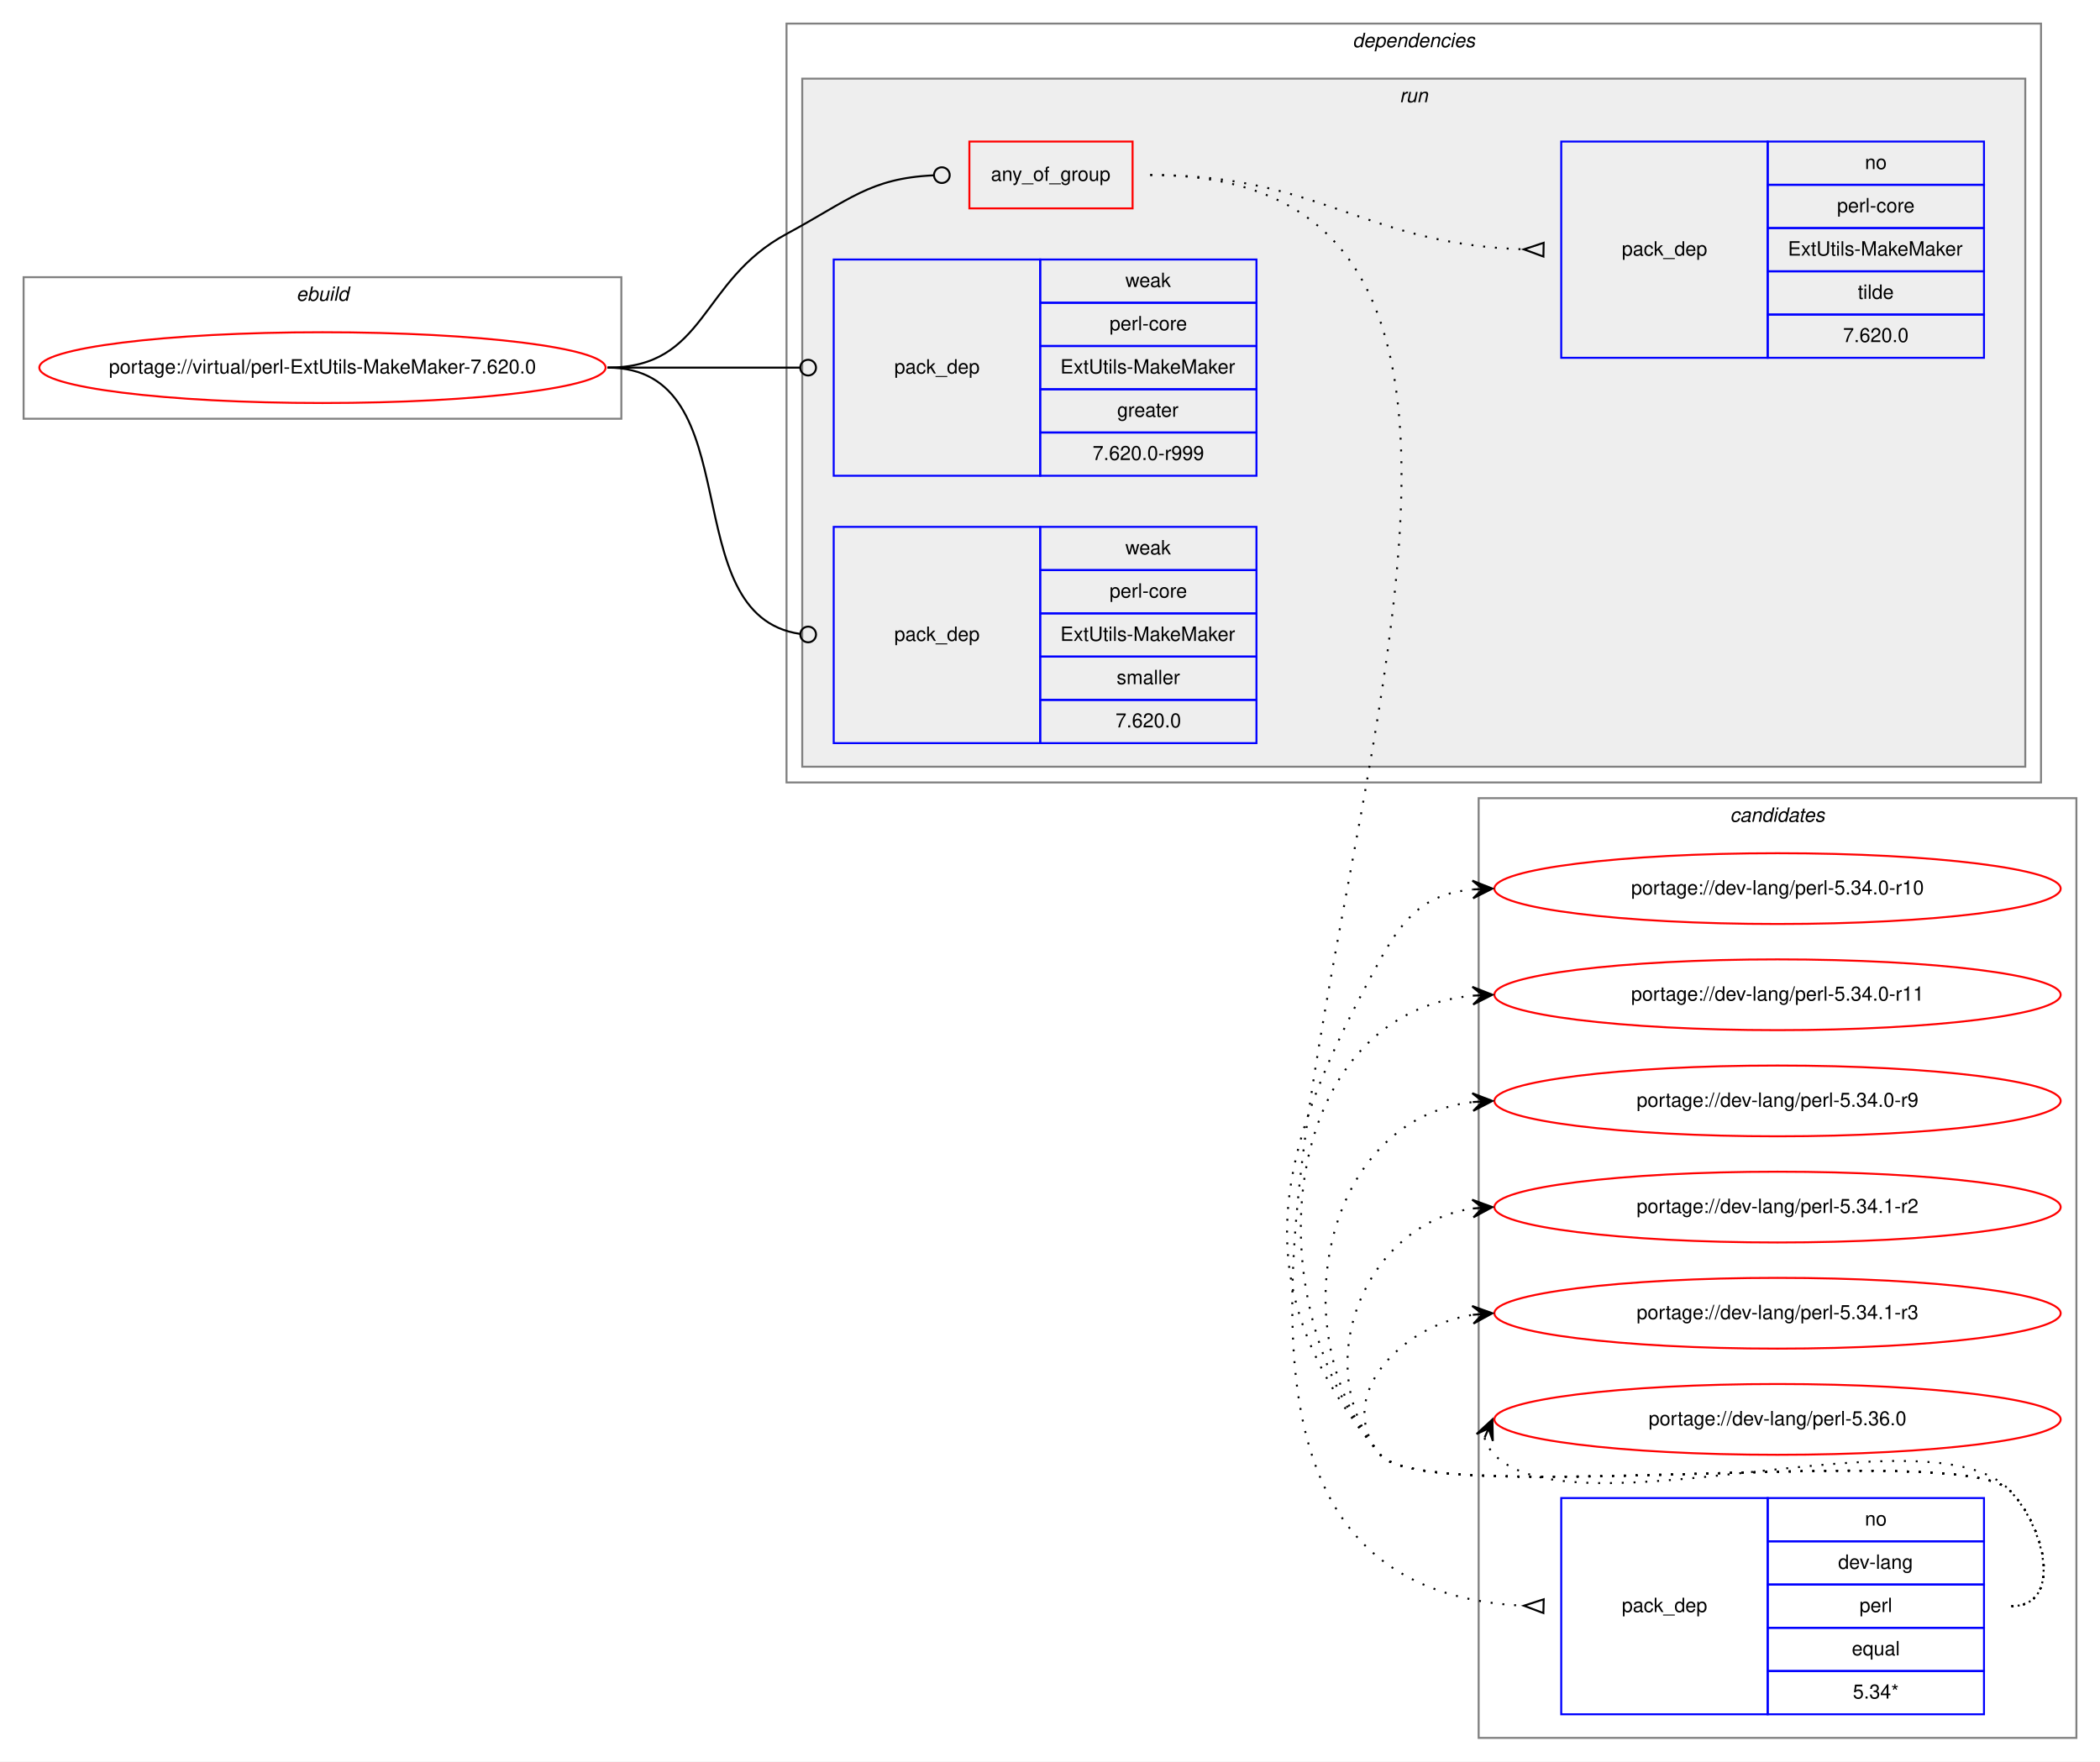
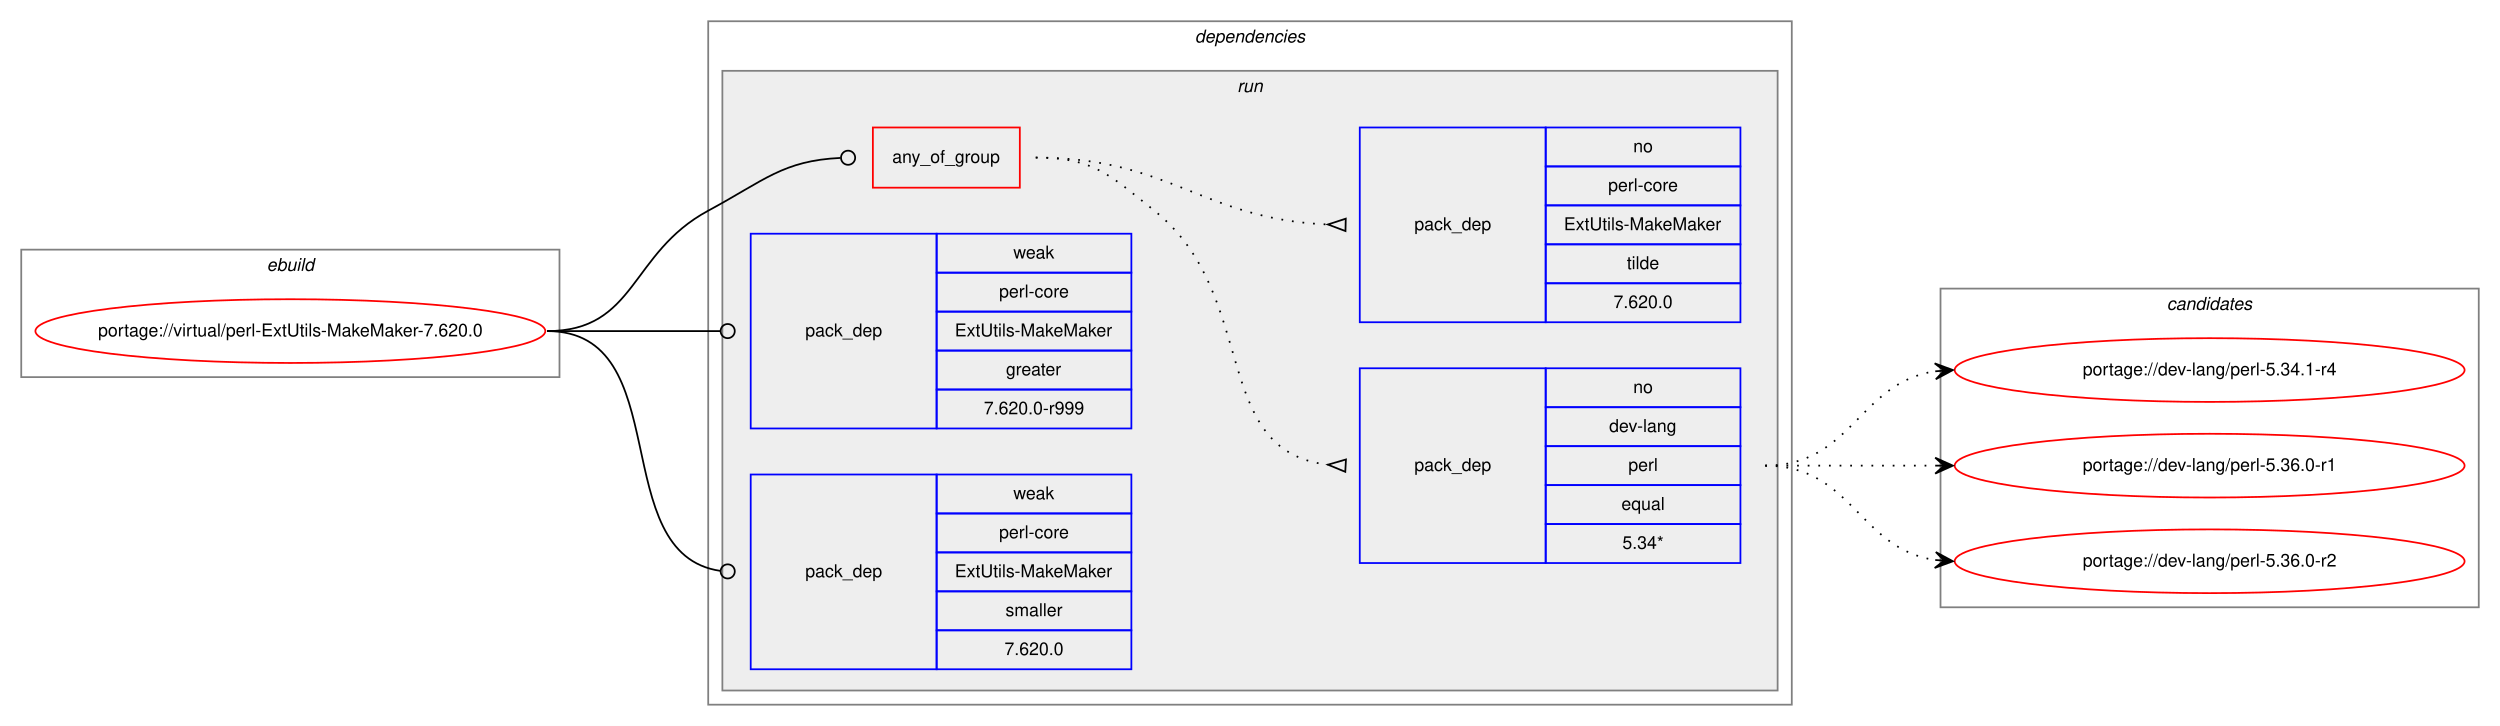
- <svg xmlns="http://www.w3.org/2000/svg" xmlns:xlink="http://www.w3.org/1999/xlink" width="1068pt" height="896pt" viewBox="0.00 0.00 1068.00 896.00">
-   <g id="graph0" class="graph" transform="scale(1 1) rotate(0) translate(4 892)">
-     <polygon fill="white" stroke="transparent" points="-4,4 -4,-892 1064,-892 1064,4 -4,4" />
-     <g id="clust11" class="cluster">
-       <polygon fill="none" stroke="gray" points="748,-8 748,-486 1052,-486 1052,-8 748,-8" />
-       <text text-anchor="start" x="875.82" y="-474" font-family="Helvetica,sans-Serif" font-style="italic" font-size="10.00">candidates</text>
-     </g>
+ <svg xmlns="http://www.w3.org/2000/svg" xmlns:xlink="http://www.w3.org/1999/xlink" width="1412pt" height="410pt" viewBox="0.00 0.00 1412.00 410.00">
+   <g id="graph0" class="graph" transform="scale(1 1) rotate(0) translate(4 406)">
+     <polygon fill="white" stroke="transparent" points="-4,4 -4,-406 1408,-406 1408,4 -4,4" />
    <g id="clust1" class="cluster">
-       <polygon fill="none" stroke="gray" points="8,-679 8,-751 312,-751 312,-679 8,-679" />
-       <text text-anchor="start" x="146.66" y="-739" font-family="Helvetica,sans-Serif" font-style="italic" font-size="10.00">ebuild</text>
+       <polygon fill="none" stroke="gray" points="8,-193 8,-265 312,-265 312,-193 8,-193" />
+       <text text-anchor="start" x="146.66" y="-253" font-family="Helvetica,sans-Serif" font-style="italic" font-size="10.00">ebuild</text>
    </g>
    <g id="clust2" class="cluster">
-       <polygon fill="none" stroke="gray" points="396,-494 396,-880 1034,-880 1034,-494 396,-494" />
-       <text text-anchor="start" x="683.88" y="-868" font-family="Helvetica,sans-Serif" font-style="italic" font-size="10.00">dependencies</text>
+       <polygon fill="none" stroke="gray" points="396,-8 396,-394 1008,-394 1008,-8 396,-8" />
+       <text text-anchor="start" x="670.88" y="-382" font-family="Helvetica,sans-Serif" font-style="italic" font-size="10.00">dependencies</text>
    </g>
    <g id="clust5" class="cluster">
-       <polygon fill="#eeeeee" stroke="gray" points="404,-502 404,-852 1026,-852 1026,-502 404,-502" />
-       <text text-anchor="start" x="707.78" y="-840" font-family="Helvetica,sans-Serif" font-style="italic" font-size="10.00">run</text>
+       <polygon fill="#eeeeee" stroke="gray" points="404,-16 404,-366 1000,-366 1000,-16 404,-16" />
+       <text text-anchor="start" x="694.78" y="-354" font-family="Helvetica,sans-Serif" font-style="italic" font-size="10.00">run</text>
+     </g>
+     <g id="clust11" class="cluster">
+       <polygon fill="none" stroke="gray" points="1092,-63 1092,-243 1396,-243 1396,-63 1092,-63" />
+       <text text-anchor="start" x="1219.82" y="-231" font-family="Helvetica,sans-Serif" font-style="italic" font-size="10.00">candidates</text>
    </g>
    <g id="node1" class="node">
      <g id="a_node1">
        <a xlink:href="../virtual/perl-ExtUtils-MakeMaker-7.620.0.svg" xlink:title="portage://virtual/perl-ExtUtils-MakeMaker-7.620.0">
-           <ellipse fill="none" stroke="red" cx="160" cy="-705" rx="144" ry="18" />
-           <text text-anchor="middle" x="160" y="-702" font-family="Helvetica,sans-Serif" font-size="10.00">portage://virtual/perl-ExtUtils-MakeMaker-7.620.0</text>
+           <ellipse fill="none" stroke="red" cx="160" cy="-219" rx="144" ry="18" />
+           <text text-anchor="middle" x="160" y="-216" font-family="Helvetica,sans-Serif" font-size="10.00">portage://virtual/perl-ExtUtils-MakeMaker-7.620.0</text>
        </a>
      </g>
    </g>
    <g id="node2" class="node">
-       <polygon fill="none" stroke="red" points="489,-786 489,-820 572,-820 572,-786 489,-786" />
-       <text text-anchor="start" x="499.93" y="-800" font-family="Helvetica,sans-Serif" font-size="10.00">any_of_group</text>
+       <polygon fill="none" stroke="red" points="489,-300 489,-334 572,-334 572,-300 489,-300" />
+       <text text-anchor="start" x="499.93" y="-314" font-family="Helvetica,sans-Serif" font-size="10.00">any_of_group</text>
    </g>
    <g id="edge3" class="edge">
-       <path fill="none" stroke="black" d="M305,-705C355.49,-705 351.55,-749.05 396,-773 427.97,-790.23 438.26,-801.27 470.74,-802.81" />
-       <ellipse fill="none" stroke="black" cx="475" cy="-802.91" rx="4" ry="4" />
+       <path fill="none" stroke="black" d="M305,-219C355.49,-219 351.55,-263.05 396,-287 427.97,-304.23 438.26,-315.27 470.74,-316.81" />
+       <ellipse fill="none" stroke="black" cx="475" cy="-316.91" rx="4" ry="4" />
    </g>
    <g id="node5" class="node">
-       <polygon fill="none" stroke="blue" points="420,-650 420,-760 525,-760 525,-650 420,-650" />
-       <text text-anchor="start" x="450.82" y="-702" font-family="Helvetica,sans-Serif" font-size="10.00">pack_dep</text>
-       <polygon fill="none" stroke="blue" points="525,-738 525,-760 635,-760 635,-738 525,-738" />
-       <text text-anchor="start" x="568.33" y="-746" font-family="Helvetica,sans-Serif" font-size="10.00">weak</text>
-       <polygon fill="none" stroke="blue" points="525,-716 525,-738 635,-738 635,-716 525,-716" />
-       <text text-anchor="start" x="560.28" y="-724" font-family="Helvetica,sans-Serif" font-size="10.00">perl-core</text>
-       <polygon fill="none" stroke="blue" points="525,-694 525,-716 635,-716 635,-694 525,-694" />
-       <text text-anchor="start" x="535.28" y="-702" font-family="Helvetica,sans-Serif" font-size="10.00">ExtUtils-MakeMaker</text>
-       <polygon fill="none" stroke="blue" points="525,-672 525,-694 635,-694 635,-672 525,-672" />
-       <text text-anchor="start" x="564.16" y="-680" font-family="Helvetica,sans-Serif" font-size="10.00">greater</text>
-       <polygon fill="none" stroke="blue" points="525,-650 525,-672 635,-672 635,-650 525,-650" />
-       <text text-anchor="start" x="551.66" y="-658" font-family="Helvetica,sans-Serif" font-size="10.00">7.620.0-r999</text>
+       <polygon fill="none" stroke="blue" points="420,-164 420,-274 525,-274 525,-164 420,-164" />
+       <text text-anchor="start" x="450.82" y="-216" font-family="Helvetica,sans-Serif" font-size="10.00">pack_dep</text>
+       <polygon fill="none" stroke="blue" points="525,-252 525,-274 635,-274 635,-252 525,-252" />
+       <text text-anchor="start" x="568.33" y="-260" font-family="Helvetica,sans-Serif" font-size="10.00">weak</text>
+       <polygon fill="none" stroke="blue" points="525,-230 525,-252 635,-252 635,-230 525,-230" />
+       <text text-anchor="start" x="560.28" y="-238" font-family="Helvetica,sans-Serif" font-size="10.00">perl-core</text>
+       <polygon fill="none" stroke="blue" points="525,-208 525,-230 635,-230 635,-208 525,-208" />
+       <text text-anchor="start" x="535.28" y="-216" font-family="Helvetica,sans-Serif" font-size="10.00">ExtUtils-MakeMaker</text>
+       <polygon fill="none" stroke="blue" points="525,-186 525,-208 635,-208 635,-186 525,-186" />
+       <text text-anchor="start" x="564.16" y="-194" font-family="Helvetica,sans-Serif" font-size="10.00">greater</text>
+       <polygon fill="none" stroke="blue" points="525,-164 525,-186 635,-186 635,-164 525,-164" />
+       <text text-anchor="start" x="551.66" y="-172" font-family="Helvetica,sans-Serif" font-size="10.00">7.620.0-r999</text>
    </g>
    <g id="edge4" class="edge">
-       <path fill="none" stroke="black" d="M305,-705C349.26,-705 362.33,-705 402.82,-705" />
-       <ellipse fill="none" stroke="black" cx="407" cy="-705" rx="4" ry="4" />
+       <path fill="none" stroke="black" d="M305,-219C349.26,-219 362.33,-219 402.82,-219" />
+       <ellipse fill="none" stroke="black" cx="407" cy="-219" rx="4" ry="4" />
    </g>
    <g id="node6" class="node">
-       <polygon fill="none" stroke="blue" points="420,-514 420,-624 525,-624 525,-514 420,-514" />
-       <text text-anchor="start" x="450.82" y="-566" font-family="Helvetica,sans-Serif" font-size="10.00">pack_dep</text>
-       <polygon fill="none" stroke="blue" points="525,-602 525,-624 635,-624 635,-602 525,-602" />
-       <text text-anchor="start" x="568.33" y="-610" font-family="Helvetica,sans-Serif" font-size="10.00">weak</text>
-       <polygon fill="none" stroke="blue" points="525,-580 525,-602 635,-602 635,-580 525,-580" />
-       <text text-anchor="start" x="560.28" y="-588" font-family="Helvetica,sans-Serif" font-size="10.00">perl-core</text>
-       <polygon fill="none" stroke="blue" points="525,-558 525,-580 635,-580 635,-558 525,-558" />
-       <text text-anchor="start" x="535.28" y="-566" font-family="Helvetica,sans-Serif" font-size="10.00">ExtUtils-MakeMaker</text>
-       <polygon fill="none" stroke="blue" points="525,-536 525,-558 635,-558 635,-536 525,-536" />
-       <text text-anchor="start" x="563.89" y="-544" font-family="Helvetica,sans-Serif" font-size="10.00">smaller</text>
-       <polygon fill="none" stroke="blue" points="525,-514 525,-536 635,-536 635,-514 525,-514" />
-       <text text-anchor="start" x="563.32" y="-522" font-family="Helvetica,sans-Serif" font-size="10.00">7.620.0</text>
+       <polygon fill="none" stroke="blue" points="420,-28 420,-138 525,-138 525,-28 420,-28" />
+       <text text-anchor="start" x="450.82" y="-80" font-family="Helvetica,sans-Serif" font-size="10.00">pack_dep</text>
+       <polygon fill="none" stroke="blue" points="525,-116 525,-138 635,-138 635,-116 525,-116" />
+       <text text-anchor="start" x="568.33" y="-124" font-family="Helvetica,sans-Serif" font-size="10.00">weak</text>
+       <polygon fill="none" stroke="blue" points="525,-94 525,-116 635,-116 635,-94 525,-94" />
+       <text text-anchor="start" x="560.28" y="-102" font-family="Helvetica,sans-Serif" font-size="10.00">perl-core</text>
+       <polygon fill="none" stroke="blue" points="525,-72 525,-94 635,-94 635,-72 525,-72" />
+       <text text-anchor="start" x="535.28" y="-80" font-family="Helvetica,sans-Serif" font-size="10.00">ExtUtils-MakeMaker</text>
+       <polygon fill="none" stroke="blue" points="525,-50 525,-72 635,-72 635,-50 525,-50" />
+       <text text-anchor="start" x="563.89" y="-58" font-family="Helvetica,sans-Serif" font-size="10.00">smaller</text>
+       <polygon fill="none" stroke="blue" points="525,-28 525,-50 635,-50 635,-28 525,-28" />
+       <text text-anchor="start" x="563.32" y="-36" font-family="Helvetica,sans-Serif" font-size="10.00">7.620.0</text>
    </g>
    <g id="edge5" class="edge">
-       <path fill="none" stroke="black" d="M305,-705C378.79,-705 337.7,-578.91 402.97,-569.55" />
-       <ellipse fill="none" stroke="black" cx="407.01" cy="-569.27" rx="4" ry="4" />
+       <path fill="none" stroke="black" d="M305,-219C378.79,-219 337.7,-92.91 402.97,-83.55" />
+       <ellipse fill="none" stroke="black" cx="407.01" cy="-83.27" rx="4" ry="4" />
    </g>
    <g id="node3" class="node">
-       <polygon fill="none" stroke="blue" points="790,-20 790,-130 895,-130 895,-20 790,-20" />
-       <text text-anchor="start" x="820.82" y="-72" font-family="Helvetica,sans-Serif" font-size="10.00">pack_dep</text>
-       <polygon fill="none" stroke="blue" points="895,-108 895,-130 1005,-130 1005,-108 895,-108" />
-       <text text-anchor="start" x="944.44" y="-116" font-family="Helvetica,sans-Serif" font-size="10.00">no</text>
-       <polygon fill="none" stroke="blue" points="895,-86 895,-108 1005,-108 1005,-86 895,-86" />
-       <text text-anchor="start" x="930.83" y="-94" font-family="Helvetica,sans-Serif" font-size="10.00">dev-lang</text>
-       <polygon fill="none" stroke="blue" points="895,-64 895,-86 1005,-86 1005,-64 895,-64" />
-       <text text-anchor="start" x="941.67" y="-72" font-family="Helvetica,sans-Serif" font-size="10.00">perl</text>
-       <polygon fill="none" stroke="blue" points="895,-42 895,-64 1005,-64 1005,-42 895,-42" />
-       <text text-anchor="start" x="937.77" y="-50" font-family="Helvetica,sans-Serif" font-size="10.00">equal</text>
-       <polygon fill="none" stroke="blue" points="895,-20 895,-42 1005,-42 1005,-20 895,-20" />
-       <text text-anchor="start" x="938.33" y="-28" font-family="Helvetica,sans-Serif" font-size="10.00">5.34*</text>
+       <polygon fill="none" stroke="blue" points="764,-88 764,-198 869,-198 869,-88 764,-88" />
+       <text text-anchor="start" x="794.82" y="-140" font-family="Helvetica,sans-Serif" font-size="10.00">pack_dep</text>
+       <polygon fill="none" stroke="blue" points="869,-176 869,-198 979,-198 979,-176 869,-176" />
+       <text text-anchor="start" x="918.44" y="-184" font-family="Helvetica,sans-Serif" font-size="10.00">no</text>
+       <polygon fill="none" stroke="blue" points="869,-154 869,-176 979,-176 979,-154 869,-154" />
+       <text text-anchor="start" x="904.83" y="-162" font-family="Helvetica,sans-Serif" font-size="10.00">dev-lang</text>
+       <polygon fill="none" stroke="blue" points="869,-132 869,-154 979,-154 979,-132 869,-132" />
+       <text text-anchor="start" x="915.67" y="-140" font-family="Helvetica,sans-Serif" font-size="10.00">perl</text>
+       <polygon fill="none" stroke="blue" points="869,-110 869,-132 979,-132 979,-110 869,-110" />
+       <text text-anchor="start" x="911.77" y="-118" font-family="Helvetica,sans-Serif" font-size="10.00">equal</text>
+       <polygon fill="none" stroke="blue" points="869,-88 869,-110 979,-110 979,-88 869,-88" />
+       <text text-anchor="start" x="912.33" y="-96" font-family="Helvetica,sans-Serif" font-size="10.00">5.34*</text>
    </g>
    <g id="edge1" class="edge">
-       <path fill="none" stroke="black" stroke-dasharray="1,5" d="M581,-803C913.1,-803 455.03,-89.85 770.93,-75.23" />
-       <polygon fill="none" stroke="black" points="781.08,-78.5 771,-75.23 780.92,-71.5 781.08,-78.5" />
+       <path fill="none" stroke="black" stroke-dasharray="1,5" d="M581,-317C613.63,-317 622.51,-307.37 648,-287 707.69,-239.31 678.9,-151.36 745.89,-143.56" />
+       <polygon fill="none" stroke="black" points="756.19,-146.49 746.02,-143.55 755.81,-139.51 756.19,-146.49" />
    </g>
    <g id="node4" class="node">
-       <polygon fill="none" stroke="blue" points="790,-710 790,-820 895,-820 895,-710 790,-710" />
-       <text text-anchor="start" x="820.82" y="-762" font-family="Helvetica,sans-Serif" font-size="10.00">pack_dep</text>
-       <polygon fill="none" stroke="blue" points="895,-798 895,-820 1005,-820 1005,-798 895,-798" />
-       <text text-anchor="start" x="944.44" y="-806" font-family="Helvetica,sans-Serif" font-size="10.00">no</text>
-       <polygon fill="none" stroke="blue" points="895,-776 895,-798 1005,-798 1005,-776 895,-776" />
-       <text text-anchor="start" x="930.28" y="-784" font-family="Helvetica,sans-Serif" font-size="10.00">perl-core</text>
-       <polygon fill="none" stroke="blue" points="895,-754 895,-776 1005,-776 1005,-754 895,-754" />
-       <text text-anchor="start" x="905.28" y="-762" font-family="Helvetica,sans-Serif" font-size="10.00">ExtUtils-MakeMaker</text>
-       <polygon fill="none" stroke="blue" points="895,-732 895,-754 1005,-754 1005,-732 895,-732" />
-       <text text-anchor="start" x="940.83" y="-740" font-family="Helvetica,sans-Serif" font-size="10.00">tilde</text>
-       <polygon fill="none" stroke="blue" points="895,-710 895,-732 1005,-732 1005,-710 895,-710" />
-       <text text-anchor="start" x="933.32" y="-718" font-family="Helvetica,sans-Serif" font-size="10.00">7.620.0</text>
+       <polygon fill="none" stroke="blue" points="764,-224 764,-334 869,-334 869,-224 764,-224" />
+       <text text-anchor="start" x="794.82" y="-276" font-family="Helvetica,sans-Serif" font-size="10.00">pack_dep</text>
+       <polygon fill="none" stroke="blue" points="869,-312 869,-334 979,-334 979,-312 869,-312" />
+       <text text-anchor="start" x="918.44" y="-320" font-family="Helvetica,sans-Serif" font-size="10.00">no</text>
+       <polygon fill="none" stroke="blue" points="869,-290 869,-312 979,-312 979,-290 869,-290" />
+       <text text-anchor="start" x="904.28" y="-298" font-family="Helvetica,sans-Serif" font-size="10.00">perl-core</text>
+       <polygon fill="none" stroke="blue" points="869,-268 869,-290 979,-290 979,-268 869,-268" />
+       <text text-anchor="start" x="879.28" y="-276" font-family="Helvetica,sans-Serif" font-size="10.00">ExtUtils-MakeMaker</text>
+       <polygon fill="none" stroke="blue" points="869,-246 869,-268 979,-268 979,-246 869,-246" />
+       <text text-anchor="start" x="914.83" y="-254" font-family="Helvetica,sans-Serif" font-size="10.00">tilde</text>
+       <polygon fill="none" stroke="blue" points="869,-224 869,-246 979,-246 979,-224 869,-224" />
+       <text text-anchor="start" x="907.32" y="-232" font-family="Helvetica,sans-Serif" font-size="10.00">7.620.0</text>
    </g>
    <g id="edge2" class="edge">
-       <path fill="none" stroke="black" stroke-dasharray="1,5" d="M581,-803C668.03,-803 688.97,-767.84 770.97,-765.16" />
-       <polygon fill="none" stroke="black" points="781.06,-768.5 771,-765.16 780.94,-761.5 781.06,-768.5" />
+       <path fill="none" stroke="black" stroke-dasharray="1,5" d="M581,-317C657.01,-317 674.86,-282.34 745.65,-279.22" />
+       <polygon fill="none" stroke="black" points="756.08,-282.5 746,-279.22 755.92,-275.5 756.08,-282.5" />
    </g>
    <g id="node7" class="node">
      <g id="a_node7">
-         <a xlink:href="../dev-lang/perl-5.34.0-r10.svg" xlink:title="portage://dev-lang/perl-5.34.0-r10">
-           <ellipse fill="none" stroke="red" cx="900" cy="-440" rx="144" ry="18" />
-           <text text-anchor="middle" x="900" y="-437" font-family="Helvetica,sans-Serif" font-size="10.00">portage://dev-lang/perl-5.34.0-r10</text>
+         <a xlink:href="../dev-lang/perl-5.34.1-r4.svg" xlink:title="portage://dev-lang/perl-5.34.1-r4">
+           <ellipse fill="none" stroke="red" cx="1244" cy="-197" rx="144" ry="18" />
+           <text text-anchor="middle" x="1244" y="-194" font-family="Helvetica,sans-Serif" font-size="10.00">portage://dev-lang/perl-5.34.1-r4</text>
        </a>
      </g>
    </g>
    <g id="edge6" class="edge">
-       <path fill="none" stroke="black" stroke-dasharray="1,5" d="M1019,-75C1045.23,-75 1036.39,-115.3 1018,-134 993.03,-159.39 720.84,-124.68 698,-152 626.16,-237.92 643.94,-305.91 698,-404 710.71,-427.06 721.96,-437.39 744.85,-439.56" />
-       <polygon fill="black" stroke="black" points="755,-440 744.81,-444.06 750,-439.78 745.01,-439.57 745.01,-439.57 745.01,-439.57 750,-439.78 745.2,-435.07 755,-440 755,-440" />
+       <path fill="none" stroke="black" stroke-dasharray="1,5" d="M993,-143C1042.26,-143 1045.85,-189.87 1088.86,-196.28" />
+       <polygon fill="black" stroke="black" points="1099,-197 1088.71,-200.78 1094.01,-196.64 1089.03,-196.29 1089.03,-196.29 1089.03,-196.29 1094.01,-196.64 1089.35,-191.8 1099,-197 1099,-197" />
    </g>
    <g id="node8" class="node">
      <g id="a_node8">
-         <a xlink:href="../dev-lang/perl-5.34.0-r11.svg" xlink:title="portage://dev-lang/perl-5.34.0-r11">
-           <ellipse fill="none" stroke="red" cx="900" cy="-386" rx="144" ry="18" />
-           <text text-anchor="middle" x="900" y="-383" font-family="Helvetica,sans-Serif" font-size="10.00">portage://dev-lang/perl-5.34.0-r11</text>
+         <a xlink:href="../dev-lang/perl-5.36.0-r1.svg" xlink:title="portage://dev-lang/perl-5.36.0-r1">
+           <ellipse fill="none" stroke="red" cx="1244" cy="-143" rx="144" ry="18" />
+           <text text-anchor="middle" x="1244" y="-140" font-family="Helvetica,sans-Serif" font-size="10.00">portage://dev-lang/perl-5.36.0-r1</text>
        </a>
      </g>
    </g>
    <g id="edge7" class="edge">
-       <path fill="none" stroke="black" stroke-dasharray="1,5" d="M1019,-75C1045.23,-75 1036.39,-115.3 1018,-134 993.03,-159.39 720.84,-124.68 698,-152 631.55,-231.47 646.85,-376.28 744.93,-385.53" />
-       <polygon fill="black" stroke="black" points="755,-386 744.8,-390.03 750.01,-385.77 745.01,-385.54 745.01,-385.54 745.01,-385.54 750.01,-385.77 745.22,-381.04 755,-386 755,-386" />
+       <path fill="none" stroke="black" stroke-dasharray="1,5" d="M993,-143C1036.43,-143 1049.83,-143 1088.57,-143" />
+       <polygon fill="black" stroke="black" points="1099,-143 1089,-147.5 1094,-143 1089,-143 1089,-143 1089,-143 1094,-143 1089,-138.5 1099,-143 1099,-143" />
    </g>
    <g id="node9" class="node">
      <g id="a_node9">
-         <a xlink:href="../dev-lang/perl-5.34.0-r9.svg" xlink:title="portage://dev-lang/perl-5.34.0-r9">
-           <ellipse fill="none" stroke="red" cx="900" cy="-332" rx="144" ry="18" />
-           <text text-anchor="middle" x="900" y="-329" font-family="Helvetica,sans-Serif" font-size="10.00">portage://dev-lang/perl-5.34.0-r9</text>
+         <a xlink:href="../dev-lang/perl-5.36.0-r2.svg" xlink:title="portage://dev-lang/perl-5.36.0-r2">
+           <ellipse fill="none" stroke="red" cx="1244" cy="-89" rx="144" ry="18" />
+           <text text-anchor="middle" x="1244" y="-86" font-family="Helvetica,sans-Serif" font-size="10.00">portage://dev-lang/perl-5.36.0-r2</text>
        </a>
      </g>
    </g>
    <g id="edge8" class="edge">
-       <path fill="none" stroke="black" stroke-dasharray="1,5" d="M1019,-75C1045.23,-75 1036.39,-115.3 1018,-134 993.03,-159.39 720.84,-124.68 698,-152 646.38,-213.74 669.01,-322.6 744.96,-331.43" />
-       <polygon fill="black" stroke="black" points="755,-332 744.76,-335.92 750.01,-331.72 745.02,-331.43 745.02,-331.43 745.02,-331.43 750.01,-331.72 745.27,-326.94 755,-332 755,-332" />
-     </g>
-     <g id="node10" class="node">
-       <g id="a_node10">
-         <a xlink:href="../dev-lang/perl-5.34.1-r2.svg" xlink:title="portage://dev-lang/perl-5.34.1-r2">
-           <ellipse fill="none" stroke="red" cx="900" cy="-278" rx="144" ry="18" />
-           <text text-anchor="middle" x="900" y="-275" font-family="Helvetica,sans-Serif" font-size="10.00">portage://dev-lang/perl-5.34.1-r2</text>
-         </a>
-       </g>
-     </g>
-     <g id="edge9" class="edge">
-       <path fill="none" stroke="black" stroke-dasharray="1,5" d="M1019,-75C1045.23,-75 1036.39,-115.3 1018,-134 993.03,-159.39 720.84,-124.68 698,-152 660.81,-196.48 689.81,-269.17 744.82,-277.26" />
-       <polygon fill="black" stroke="black" points="755,-278 744.7,-281.76 750.01,-277.64 745.03,-277.28 745.03,-277.28 745.03,-277.28 750.01,-277.64 745.35,-272.79 755,-278 755,-278" />
-     </g>
-     <g id="node11" class="node">
-       <g id="a_node11">
-         <a xlink:href="../dev-lang/perl-5.34.1-r3.svg" xlink:title="portage://dev-lang/perl-5.34.1-r3">
-           <ellipse fill="none" stroke="red" cx="900" cy="-224" rx="144" ry="18" />
-           <text text-anchor="middle" x="900" y="-221" font-family="Helvetica,sans-Serif" font-size="10.00">portage://dev-lang/perl-5.34.1-r3</text>
-         </a>
-       </g>
-     </g>
-     <g id="edge10" class="edge">
-       <path fill="none" stroke="black" stroke-dasharray="1,5" d="M1019,-75C1045.23,-75 1036.39,-115.3 1018,-134 993.03,-159.39 720.84,-124.68 698,-152 673.97,-180.74 707.7,-217.39 744.96,-223.21" />
-       <polygon fill="black" stroke="black" points="755,-224 744.68,-227.7 750.02,-223.61 745.03,-223.21 745.03,-223.21 745.03,-223.21 750.02,-223.61 745.39,-218.73 755,-224 755,-224" />
-     </g>
-     <g id="node12" class="node">
-       <g id="a_node12">
-         <a xlink:href="../dev-lang/perl-5.36.0.svg" xlink:title="portage://dev-lang/perl-5.36.0">
-           <ellipse fill="none" stroke="red" cx="900" cy="-170" rx="144" ry="18" />
-           <text text-anchor="middle" x="900" y="-167" font-family="Helvetica,sans-Serif" font-size="10.00">portage://dev-lang/perl-5.36.0</text>
-         </a>
-       </g>
-     </g>
-     <g id="edge11" class="edge">
-       <path fill="none" stroke="black" stroke-dasharray="1,5" d="M750.98,-160.58C751.95,-157.46 753.8,-154.23 756,-152 797,-110.46 977.81,-176.32 1018,-134 1036.06,-114.98 1045.23,-75 1019,-75" />
-       <polygon fill="black" stroke="black" points="755,-170 746.94,-162.57 753.04,-165.4 751.07,-160.8 751.07,-160.8 751.07,-160.8 753.04,-165.4 755.21,-159.04 755,-170 755,-170" />
+       <path fill="none" stroke="black" stroke-dasharray="1,5" d="M993,-143C1042.26,-143 1045.85,-96.13 1088.86,-89.72" />
+       <polygon fill="black" stroke="black" points="1099,-89 1089.35,-94.2 1094.01,-89.36 1089.03,-89.71 1089.03,-89.71 1089.03,-89.71 1094.01,-89.36 1088.71,-85.22 1099,-89 1099,-89" />
    </g>
  </g>
</svg>
